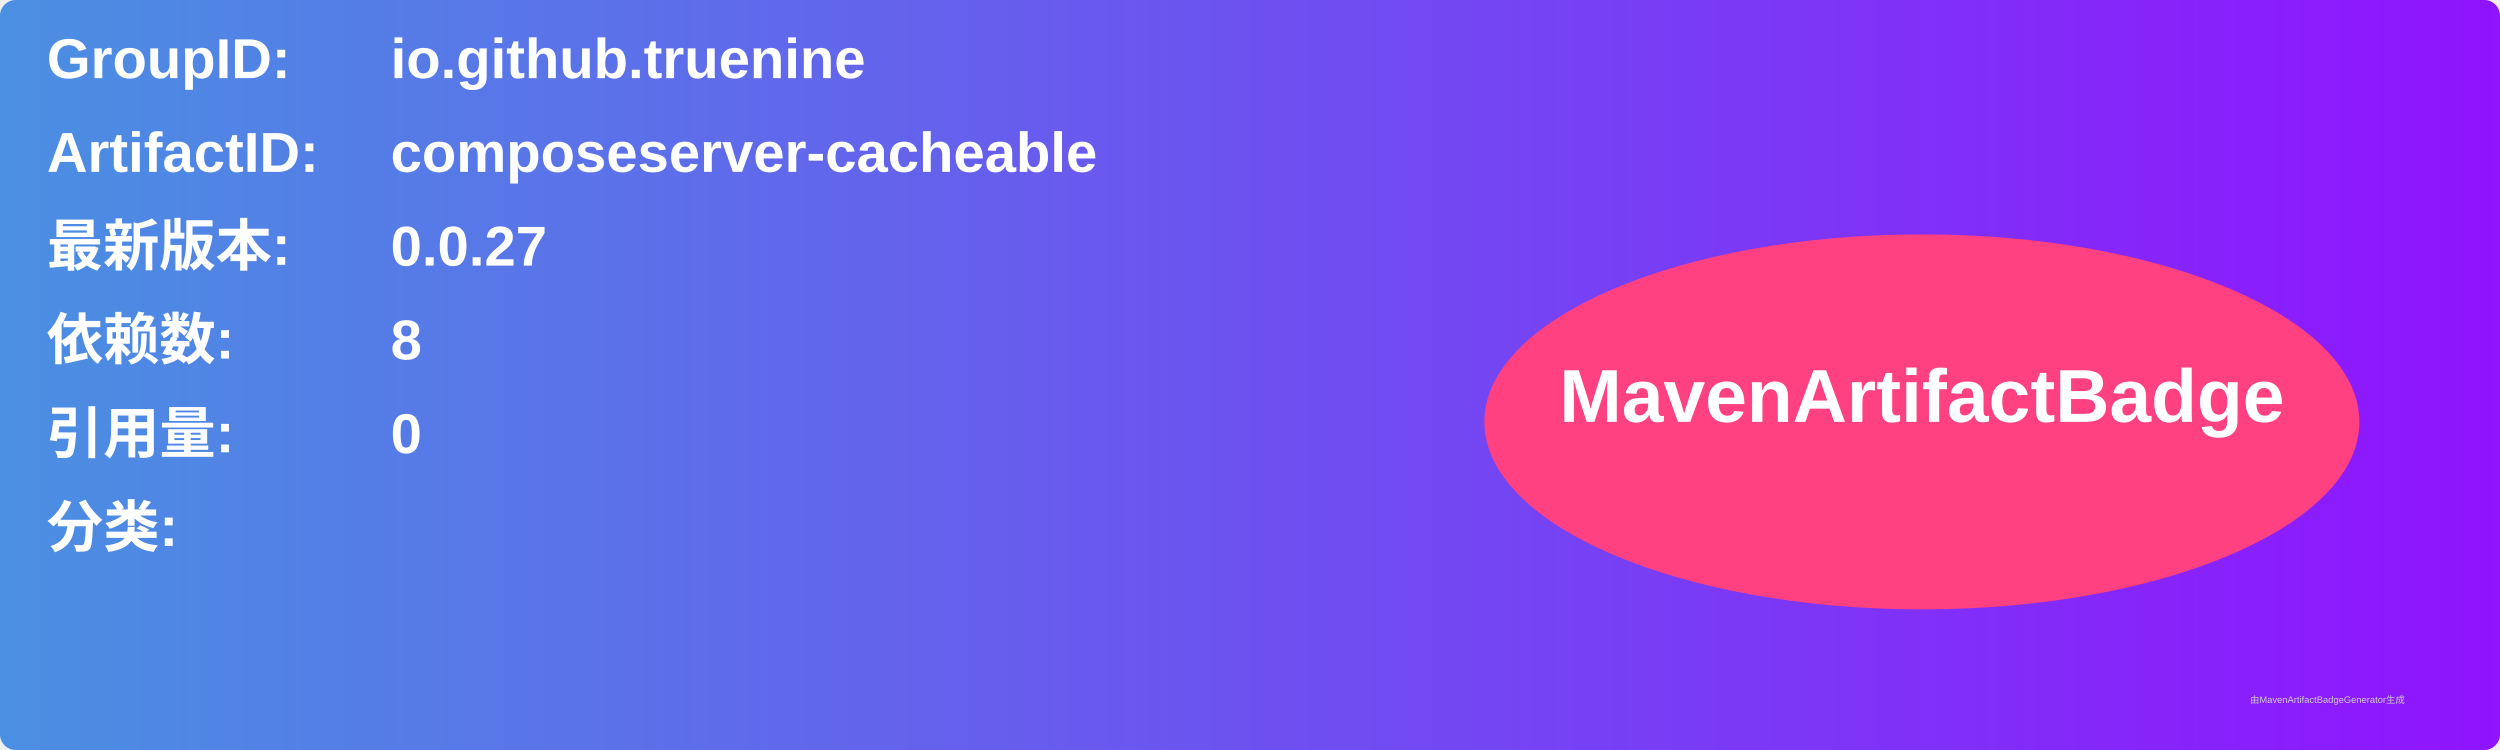
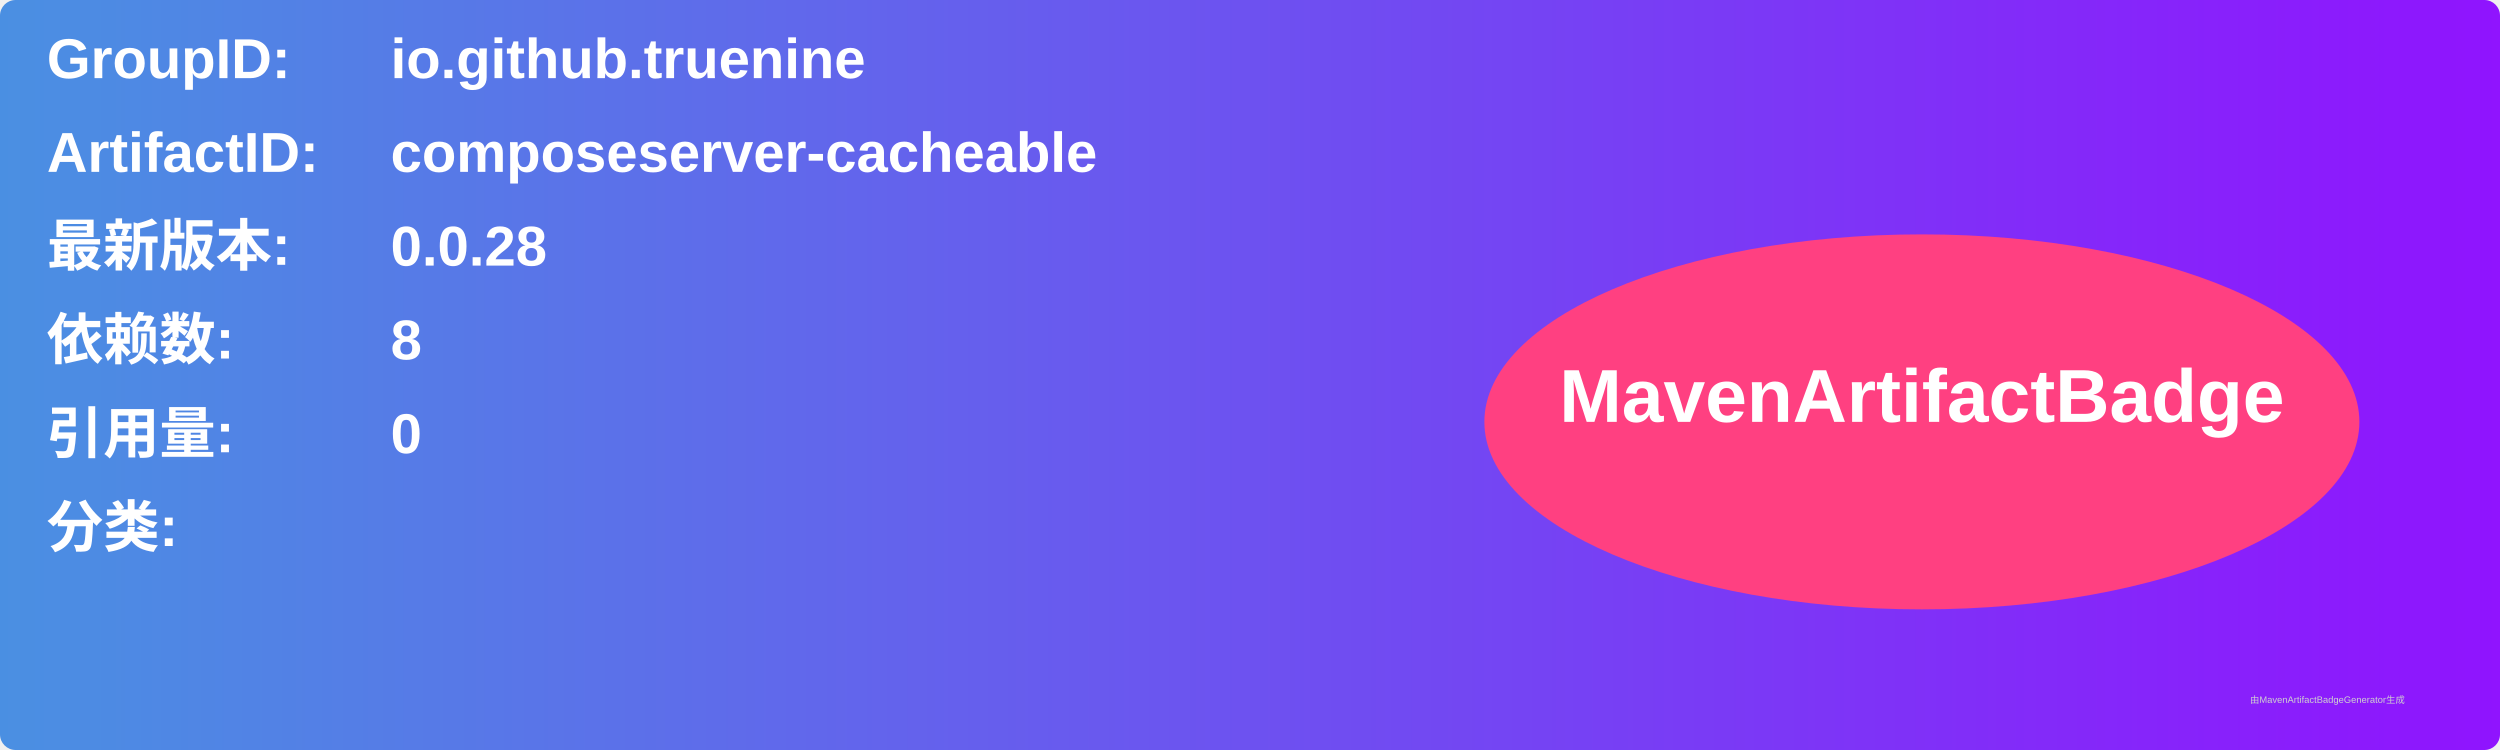
<svg xmlns="http://www.w3.org/2000/svg" width="800" height="240" viewBox="0 0 800 240">
  <linearGradient id="grad" x1="0%" y1="0%" x2="100%" y2="0%">
    <stop offset="0%" stop-color="#4a90e2" />
    <stop offset="100%" stop-color="#9013fe" />
  </linearGradient>
  <rect width="100%" height="100%" rx="5" ry="5" fill="url(#grad)" />
  <g transform="translate(15, 15)">
    <text x="0" y="10" font-family="Arial" font-size="18" fill="white" font-weight="bold" width="260">GroupID:</text>
    <text x="110" y="10" font-family="Arial" font-size="18" fill="white" font-weight="bold" width="460">io.github.truenine</text>
    <text x="0" y="40" font-family="Arial" font-size="18" fill="white" font-weight="bold" width="260">ArtifactID:</text>
    <text x="110" y="40" font-family="Arial" font-size="18" fill="white" font-weight="bold" width="460">composeserver-cacheable</text>
    <text x="0" y="70" font-family="Arial" font-size="18" fill="white" font-weight="bold">最新版本:</text>
    <text x="110" y="70" font-family="Arial" font-size="18" fill="white" font-weight="bold">
-       <tspan font-weight="bold">0.0.27</tspan>
+       <tspan font-weight="bold">0.0.28</tspan>
    </text>
    <text x="0" y="100" font-family="Arial" font-size="18" fill="white" font-weight="bold">依赖数: </text>
    <text x="110" y="100" font-family="Arial" font-size="18" fill="white">
      <tspan font-weight="bold">8</tspan>
    </text>
    <text x="0" y="130" font-family="Arial" font-size="18" fill="white" font-weight="bold">引用量: </text>
    <text x="110" y="130" font-family="Arial" font-size="18" fill="white">
      <tspan font-weight="bold">0</tspan>
    </text>
    <text x="0" y="160" font-family="Arial" font-size="18" fill="white" font-weight="bold">分类:</text>
    <text x="10" y="190" font-family="Arial" font-size="10" fill="white">
      <tspan font-weight="bold" />
    </text>
    <ellipse cx="600" cy="120" rx="140" ry="60" fill="#ff4081" />
    <text x="600" y="120" text-anchor="middle" font-family="Arial" font-size="24" fill="white" font-weight="bold">MavenArtifactBadge</text>
  </g>
  <text x="720" y="225" font-family="Arial" font-size="3" fill="#d0d0d0">由MavenArtifactBadgeGenerator生成</text>
</svg>
